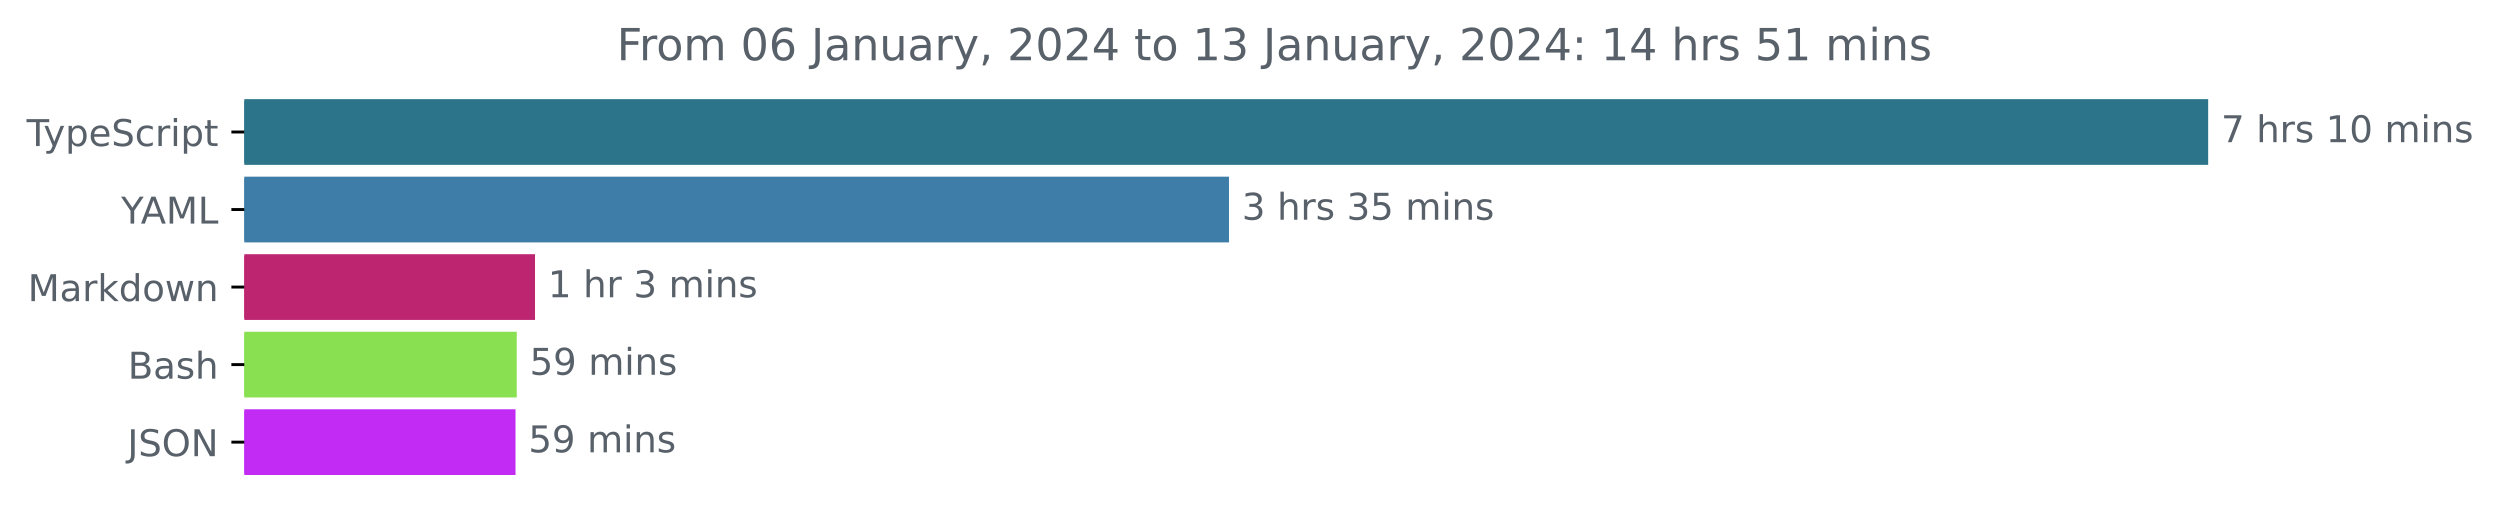
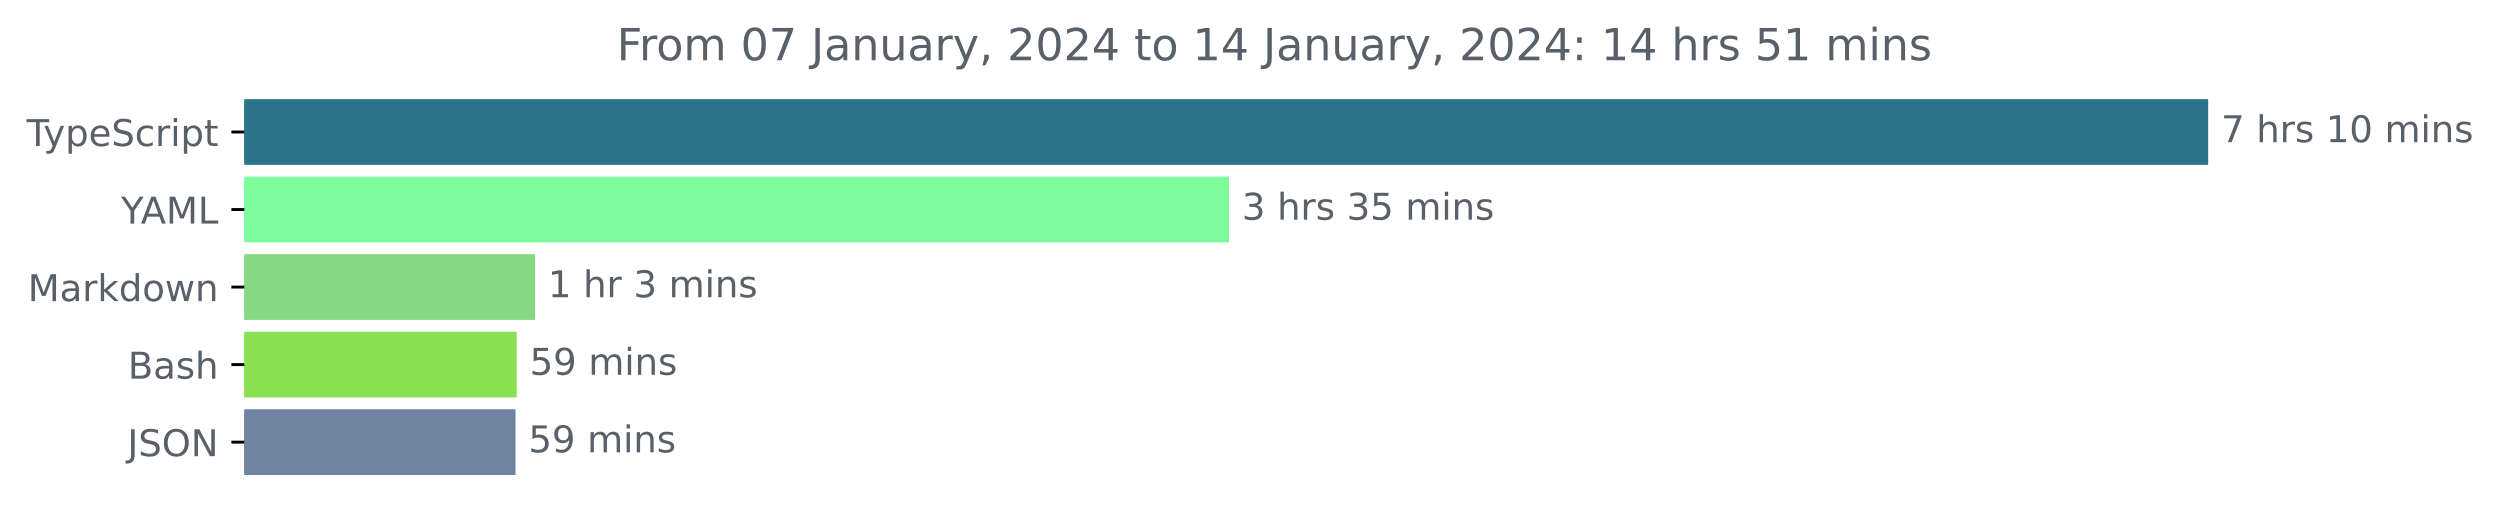
<svg xmlns="http://www.w3.org/2000/svg" xmlns:xlink="http://www.w3.org/1999/xlink" width="677.144pt" height="140.398pt" viewBox="0 0 677.144 140.398" version="1.1">
  <defs>
    <style type="text/css">*{stroke-linejoin: round; stroke-linecap: butt}</style>
  </defs>
  <g id="figure_1">
    <g id="patch_1">
      <path d="M -0 140.398  L 677.144 140.398  L 677.144 0  L -0 0  L -0 140.398  z " style="fill: none" />
    </g>
    <g id="axes_1">
      <g id="patch_2">
-         <path d="M 66.17 27.358  L 597.599 27.358  L 597.599 44.158  L 66.17 44.158  z " clip-path="url(#p5e6d3b75c8)" style="fill: #2b7489; stroke: #2b7489; stroke-linejoin: miter" />
+         <path d="M 66.17 27.358  L 597.599 27.358  L 597.599 44.158  L 66.17 44.158  z " clip-path="url(#p84916e458e)" style="fill: #2b7489; stroke: #2b7489; stroke-linejoin: miter" />
      </g>
      <g id="patch_3">
-         <path d="M 66.17 48.358  L 332.38 48.358  L 332.38 65.158  L 66.17 65.158  z " clip-path="url(#p5e6d3b75c8)" style="fill: #3e7da8; stroke: #3e7da8; stroke-linejoin: miter" />
+         <path d="M 66.17 48.358  L 332.38 48.358  L 332.38 65.158  L 66.17 65.158  z " clip-path="url(#p84916e458e)" style="fill: #7dfd9c; stroke: #7dfd9c; stroke-linejoin: miter" />
      </g>
      <g id="patch_4">
-         <path d="M 66.17 69.358  L 144.415 69.358  L 144.415 86.158  L 66.17 86.158  z " clip-path="url(#p5e6d3b75c8)" style="fill: #be2570; stroke: #be2570; stroke-linejoin: miter" />
+         <path d="M 66.17 69.358  L 144.415 69.358  L 144.415 86.158  L 66.17 86.158  z " clip-path="url(#p84916e458e)" style="fill: #88d784; stroke: #88d784; stroke-linejoin: miter" />
      </g>
      <g id="patch_5">
-         <path d="M 66.17 90.358  L 139.463 90.358  L 139.463 107.158  L 66.17 107.158  z " clip-path="url(#p5e6d3b75c8)" style="fill: #89e051; stroke: #89e051; stroke-linejoin: miter" />
+         <path d="M 66.17 90.358  L 139.463 90.358  L 139.463 107.158  L 66.17 107.158  z " clip-path="url(#p84916e458e)" style="fill: #89e051; stroke: #89e051; stroke-linejoin: miter" />
      </g>
      <g id="patch_6">
-         <path d="M 66.17 111.358  L 139.133 111.358  L 139.133 128.158  L 66.17 128.158  z " clip-path="url(#p5e6d3b75c8)" style="fill: #c12bf4; stroke: #c12bf4; stroke-linejoin: miter" />
+         <path d="M 66.17 111.358  L 139.133 111.358  L 139.133 128.158  L 66.17 128.158  z " clip-path="url(#p84916e458e)" style="fill: #7083a0; stroke: #7083a0; stroke-linejoin: miter" />
      </g>
      <g id="matplotlib.axis_1" />
      <g id="matplotlib.axis_2">
        <g id="ytick_1">
          <g id="line2d_1">
            <defs>
-               <path id="m124a944f7e" d="M 0 0  L -3.5 0  " style="stroke: #000000; stroke-width: 0.8" />
+               <path id="m30ffe9672e" d="M 0 0  L -3.5 0  " style="stroke: #000000; stroke-width: 0.8" />
            </defs>
            <g>
-               <use xlink:href="#m124a944f7e" x="66.17" y="35.758" style="stroke: #000000; stroke-width: 0.8" />
+               <use xlink:href="#m30ffe9672e" x="66.17" y="35.758" style="stroke: #000000; stroke-width: 0.8" />
            </g>
          </g>
          <g id="text_1">
            <g style="fill: #586069" transform="translate(7.2 39.55734)scale(0.1 -0.1)">
              <defs>
                <path id="DejaVuSans-54" d="M -19 4666  L 3928 4666  L 3928 4134  L 2272 4134  L 2272 0  L 1638 0  L 1638 4134  L -19 4134  L -19 4666  z " transform="scale(0.015625)" />
                <path id="DejaVuSans-79" d="M 2059 -325  Q 1816 -950 1584 -1140  Q 1353 -1331 966 -1331  L 506 -1331  L 506 -850  L 844 -850  Q 1081 -850 1212 -737  Q 1344 -625 1503 -206  L 1606 56  L 191 3500  L 800 3500  L 1894 763  L 2988 3500  L 3597 3500  L 2059 -325  z " transform="scale(0.015625)" />
                <path id="DejaVuSans-70" d="M 1159 525  L 1159 -1331  L 581 -1331  L 581 3500  L 1159 3500  L 1159 2969  Q 1341 3281 1617 3432  Q 1894 3584 2278 3584  Q 2916 3584 3314 3078  Q 3713 2572 3713 1747  Q 3713 922 3314 415  Q 2916 -91 2278 -91  Q 1894 -91 1617 61  Q 1341 213 1159 525  z M 3116 1747  Q 3116 2381 2855 2742  Q 2594 3103 2138 3103  Q 1681 3103 1420 2742  Q 1159 2381 1159 1747  Q 1159 1113 1420 752  Q 1681 391 2138 391  Q 2594 391 2855 752  Q 3116 1113 3116 1747  z " transform="scale(0.015625)" />
                <path id="DejaVuSans-65" d="M 3597 1894  L 3597 1613  L 953 1613  Q 991 1019 1311 708  Q 1631 397 2203 397  Q 2534 397 2845 478  Q 3156 559 3463 722  L 3463 178  Q 3153 47 2828 -22  Q 2503 -91 2169 -91  Q 1331 -91 842 396  Q 353 884 353 1716  Q 353 2575 817 3079  Q 1281 3584 2069 3584  Q 2775 3584 3186 3129  Q 3597 2675 3597 1894  z M 3022 2063  Q 3016 2534 2758 2815  Q 2500 3097 2075 3097  Q 1594 3097 1305 2825  Q 1016 2553 972 2059  L 3022 2063  z " transform="scale(0.015625)" />
                <path id="DejaVuSans-53" d="M 3425 4513  L 3425 3897  Q 3066 4069 2747 4153  Q 2428 4238 2131 4238  Q 1616 4238 1336 4038  Q 1056 3838 1056 3469  Q 1056 3159 1242 3001  Q 1428 2844 1947 2747  L 2328 2669  Q 3034 2534 3370 2195  Q 3706 1856 3706 1288  Q 3706 609 3251 259  Q 2797 -91 1919 -91  Q 1588 -91 1214 -16  Q 841 59 441 206  L 441 856  Q 825 641 1194 531  Q 1563 422 1919 422  Q 2459 422 2753 634  Q 3047 847 3047 1241  Q 3047 1584 2836 1778  Q 2625 1972 2144 2069  L 1759 2144  Q 1053 2284 737 2584  Q 422 2884 422 3419  Q 422 4038 858 4394  Q 1294 4750 2059 4750  Q 2388 4750 2728 4690  Q 3069 4631 3425 4513  z " transform="scale(0.015625)" />
                <path id="DejaVuSans-63" d="M 3122 3366  L 3122 2828  Q 2878 2963 2633 3030  Q 2388 3097 2138 3097  Q 1578 3097 1268 2742  Q 959 2388 959 1747  Q 959 1106 1268 751  Q 1578 397 2138 397  Q 2388 397 2633 464  Q 2878 531 3122 666  L 3122 134  Q 2881 22 2623 -34  Q 2366 -91 2075 -91  Q 1284 -91 818 406  Q 353 903 353 1747  Q 353 2603 823 3093  Q 1294 3584 2113 3584  Q 2378 3584 2631 3529  Q 2884 3475 3122 3366  z " transform="scale(0.015625)" />
                <path id="DejaVuSans-72" d="M 2631 2963  Q 2534 3019 2420 3045  Q 2306 3072 2169 3072  Q 1681 3072 1420 2755  Q 1159 2438 1159 1844  L 1159 0  L 581 0  L 581 3500  L 1159 3500  L 1159 2956  Q 1341 3275 1631 3429  Q 1922 3584 2338 3584  Q 2397 3584 2469 3576  Q 2541 3569 2628 3553  L 2631 2963  z " transform="scale(0.015625)" />
                <path id="DejaVuSans-69" d="M 603 3500  L 1178 3500  L 1178 0  L 603 0  L 603 3500  z M 603 4863  L 1178 4863  L 1178 4134  L 603 4134  L 603 4863  z " transform="scale(0.015625)" />
                <path id="DejaVuSans-74" d="M 1172 4494  L 1172 3500  L 2356 3500  L 2356 3053  L 1172 3053  L 1172 1153  Q 1172 725 1289 603  Q 1406 481 1766 481  L 2356 481  L 2356 0  L 1766 0  Q 1100 0 847 248  Q 594 497 594 1153  L 594 3053  L 172 3053  L 172 3500  L 594 3500  L 594 4494  L 1172 4494  z " transform="scale(0.015625)" />
              </defs>
              <use xlink:href="#DejaVuSans-54" />
              <use xlink:href="#DejaVuSans-79" x="45.459" />
              <use xlink:href="#DejaVuSans-70" x="104.639" />
              <use xlink:href="#DejaVuSans-65" x="168.115" />
              <use xlink:href="#DejaVuSans-53" x="229.639" />
              <use xlink:href="#DejaVuSans-63" x="293.115" />
              <use xlink:href="#DejaVuSans-72" x="348.096" />
              <use xlink:href="#DejaVuSans-69" x="389.209" />
              <use xlink:href="#DejaVuSans-70" x="416.992" />
              <use xlink:href="#DejaVuSans-74" x="480.469" />
            </g>
          </g>
        </g>
        <g id="ytick_2">
          <g id="line2d_2">
            <g>
-               <use xlink:href="#m124a944f7e" x="66.17" y="56.758" style="stroke: #000000; stroke-width: 0.8" />
+               <use xlink:href="#m30ffe9672e" x="66.17" y="56.758" style="stroke: #000000; stroke-width: 0.8" />
            </g>
          </g>
          <g id="text_2">
            <g style="fill: #586069" transform="translate(32.79688 60.55734)scale(0.1 -0.1)">
              <defs>
                <path id="DejaVuSans-59" d="M -13 4666  L 666 4666  L 1959 2747  L 3244 4666  L 3922 4666  L 2272 2222  L 2272 0  L 1638 0  L 1638 2222  L -13 4666  z " transform="scale(0.015625)" />
                <path id="DejaVuSans-41" d="M 2188 4044  L 1331 1722  L 3047 1722  L 2188 4044  z M 1831 4666  L 2547 4666  L 4325 0  L 3669 0  L 3244 1197  L 1141 1197  L 716 0  L 50 0  L 1831 4666  z " transform="scale(0.015625)" />
                <path id="DejaVuSans-4d" d="M 628 4666  L 1569 4666  L 2759 1491  L 3956 4666  L 4897 4666  L 4897 0  L 4281 0  L 4281 4097  L 3078 897  L 2444 897  L 1241 4097  L 1241 0  L 628 0  L 628 4666  z " transform="scale(0.015625)" />
                <path id="DejaVuSans-4c" d="M 628 4666  L 1259 4666  L 1259 531  L 3531 531  L 3531 0  L 628 0  L 628 4666  z " transform="scale(0.015625)" />
              </defs>
              <use xlink:href="#DejaVuSans-59" />
              <use xlink:href="#DejaVuSans-41" x="53.334" />
              <use xlink:href="#DejaVuSans-4d" x="121.742" />
              <use xlink:href="#DejaVuSans-4c" x="208.021" />
            </g>
          </g>
        </g>
        <g id="ytick_3">
          <g id="line2d_3">
            <g>
-               <use xlink:href="#m124a944f7e" x="66.17" y="77.758" style="stroke: #000000; stroke-width: 0.8" />
+               <use xlink:href="#m30ffe9672e" x="66.17" y="77.758" style="stroke: #000000; stroke-width: 0.8" />
            </g>
          </g>
          <g id="text_3">
            <g style="fill: #586069" transform="translate(7.529688 81.55734)scale(0.1 -0.1)">
              <defs>
                <path id="DejaVuSans-61" d="M 2194 1759  Q 1497 1759 1228 1600  Q 959 1441 959 1056  Q 959 750 1161 570  Q 1363 391 1709 391  Q 2188 391 2477 730  Q 2766 1069 2766 1631  L 2766 1759  L 2194 1759  z M 3341 1997  L 3341 0  L 2766 0  L 2766 531  Q 2569 213 2275 61  Q 1981 -91 1556 -91  Q 1019 -91 701 211  Q 384 513 384 1019  Q 384 1609 779 1909  Q 1175 2209 1959 2209  L 2766 2209  L 2766 2266  Q 2766 2663 2505 2880  Q 2244 3097 1772 3097  Q 1472 3097 1187 3025  Q 903 2953 641 2809  L 641 3341  Q 956 3463 1253 3523  Q 1550 3584 1831 3584  Q 2591 3584 2966 3190  Q 3341 2797 3341 1997  z " transform="scale(0.015625)" />
                <path id="DejaVuSans-6b" d="M 581 4863  L 1159 4863  L 1159 1991  L 2875 3500  L 3609 3500  L 1753 1863  L 3688 0  L 2938 0  L 1159 1709  L 1159 0  L 581 0  L 581 4863  z " transform="scale(0.015625)" />
                <path id="DejaVuSans-64" d="M 2906 2969  L 2906 4863  L 3481 4863  L 3481 0  L 2906 0  L 2906 525  Q 2725 213 2448 61  Q 2172 -91 1784 -91  Q 1150 -91 751 415  Q 353 922 353 1747  Q 353 2572 751 3078  Q 1150 3584 1784 3584  Q 2172 3584 2448 3432  Q 2725 3281 2906 2969  z M 947 1747  Q 947 1113 1208 752  Q 1469 391 1925 391  Q 2381 391 2643 752  Q 2906 1113 2906 1747  Q 2906 2381 2643 2742  Q 2381 3103 1925 3103  Q 1469 3103 1208 2742  Q 947 2381 947 1747  z " transform="scale(0.015625)" />
                <path id="DejaVuSans-6f" d="M 1959 3097  Q 1497 3097 1228 2736  Q 959 2375 959 1747  Q 959 1119 1226 758  Q 1494 397 1959 397  Q 2419 397 2687 759  Q 2956 1122 2956 1747  Q 2956 2369 2687 2733  Q 2419 3097 1959 3097  z M 1959 3584  Q 2709 3584 3137 3096  Q 3566 2609 3566 1747  Q 3566 888 3137 398  Q 2709 -91 1959 -91  Q 1206 -91 779 398  Q 353 888 353 1747  Q 353 2609 779 3096  Q 1206 3584 1959 3584  z " transform="scale(0.015625)" />
                <path id="DejaVuSans-77" d="M 269 3500  L 844 3500  L 1563 769  L 2278 3500  L 2956 3500  L 3675 769  L 4391 3500  L 4966 3500  L 4050 0  L 3372 0  L 2619 2869  L 1863 0  L 1184 0  L 269 3500  z " transform="scale(0.015625)" />
                <path id="DejaVuSans-6e" d="M 3513 2113  L 3513 0  L 2938 0  L 2938 2094  Q 2938 2591 2744 2837  Q 2550 3084 2163 3084  Q 1697 3084 1428 2787  Q 1159 2491 1159 1978  L 1159 0  L 581 0  L 581 3500  L 1159 3500  L 1159 2956  Q 1366 3272 1645 3428  Q 1925 3584 2291 3584  Q 2894 3584 3203 3211  Q 3513 2838 3513 2113  z " transform="scale(0.015625)" />
              </defs>
              <use xlink:href="#DejaVuSans-4d" />
              <use xlink:href="#DejaVuSans-61" x="86.279" />
              <use xlink:href="#DejaVuSans-72" x="147.559" />
              <use xlink:href="#DejaVuSans-6b" x="188.672" />
              <use xlink:href="#DejaVuSans-64" x="246.582" />
              <use xlink:href="#DejaVuSans-6f" x="310.059" />
              <use xlink:href="#DejaVuSans-77" x="371.24" />
              <use xlink:href="#DejaVuSans-6e" x="453.027" />
            </g>
          </g>
        </g>
        <g id="ytick_4">
          <g id="line2d_4">
            <g>
-               <use xlink:href="#m124a944f7e" x="66.17" y="98.758" style="stroke: #000000; stroke-width: 0.8" />
+               <use xlink:href="#m30ffe9672e" x="66.17" y="98.758" style="stroke: #000000; stroke-width: 0.8" />
            </g>
          </g>
          <g id="text_4">
            <g style="fill: #586069" transform="translate(34.63437 102.5573)scale(0.1 -0.1)">
              <defs>
                <path id="DejaVuSans-42" d="M 1259 2228  L 1259 519  L 2272 519  Q 2781 519 3026 730  Q 3272 941 3272 1375  Q 3272 1813 3026 2020  Q 2781 2228 2272 2228  L 1259 2228  z M 1259 4147  L 1259 2741  L 2194 2741  Q 2656 2741 2882 2914  Q 3109 3088 3109 3444  Q 3109 3797 2882 3972  Q 2656 4147 2194 4147  L 1259 4147  z M 628 4666  L 2241 4666  Q 2963 4666 3353 4366  Q 3744 4066 3744 3513  Q 3744 3084 3544 2831  Q 3344 2578 2956 2516  Q 3422 2416 3680 2098  Q 3938 1781 3938 1306  Q 3938 681 3513 340  Q 3088 0 2303 0  L 628 0  L 628 4666  z " transform="scale(0.015625)" />
                <path id="DejaVuSans-73" d="M 2834 3397  L 2834 2853  Q 2591 2978 2328 3040  Q 2066 3103 1784 3103  Q 1356 3103 1142 2972  Q 928 2841 928 2578  Q 928 2378 1081 2264  Q 1234 2150 1697 2047  L 1894 2003  Q 2506 1872 2764 1633  Q 3022 1394 3022 966  Q 3022 478 2636 193  Q 2250 -91 1575 -91  Q 1294 -91 989 -36  Q 684 19 347 128  L 347 722  Q 666 556 975 473  Q 1284 391 1588 391  Q 1994 391 2212 530  Q 2431 669 2431 922  Q 2431 1156 2273 1281  Q 2116 1406 1581 1522  L 1381 1569  Q 847 1681 609 1914  Q 372 2147 372 2553  Q 372 3047 722 3315  Q 1072 3584 1716 3584  Q 2034 3584 2315 3537  Q 2597 3491 2834 3397  z " transform="scale(0.015625)" />
                <path id="DejaVuSans-68" d="M 3513 2113  L 3513 0  L 2938 0  L 2938 2094  Q 2938 2591 2744 2837  Q 2550 3084 2163 3084  Q 1697 3084 1428 2787  Q 1159 2491 1159 1978  L 1159 0  L 581 0  L 581 4863  L 1159 4863  L 1159 2956  Q 1366 3272 1645 3428  Q 1925 3584 2291 3584  Q 2894 3584 3203 3211  Q 3513 2838 3513 2113  z " transform="scale(0.015625)" />
              </defs>
              <use xlink:href="#DejaVuSans-42" />
              <use xlink:href="#DejaVuSans-61" x="68.604" />
              <use xlink:href="#DejaVuSans-73" x="129.883" />
              <use xlink:href="#DejaVuSans-68" x="181.982" />
            </g>
          </g>
        </g>
        <g id="ytick_5">
          <g id="line2d_5">
            <g>
-               <use xlink:href="#m124a944f7e" x="66.17" y="119.758" style="stroke: #000000; stroke-width: 0.8" />
+               <use xlink:href="#m30ffe9672e" x="66.17" y="119.758" style="stroke: #000000; stroke-width: 0.8" />
            </g>
          </g>
          <g id="text_5">
            <g style="fill: #586069" transform="translate(34.51875 123.5573)scale(0.1 -0.1)">
              <defs>
                <path id="DejaVuSans-4a" d="M 628 4666  L 1259 4666  L 1259 325  Q 1259 -519 939 -900  Q 619 -1281 -91 -1281  L -331 -1281  L -331 -750  L -134 -750  Q 284 -750 456 -515  Q 628 -281 628 325  L 628 4666  z " transform="scale(0.015625)" />
                <path id="DejaVuSans-4f" d="M 2522 4238  Q 1834 4238 1429 3725  Q 1025 3213 1025 2328  Q 1025 1447 1429 934  Q 1834 422 2522 422  Q 3209 422 3611 934  Q 4013 1447 4013 2328  Q 4013 3213 3611 3725  Q 3209 4238 2522 4238  z M 2522 4750  Q 3503 4750 4090 4092  Q 4678 3434 4678 2328  Q 4678 1225 4090 567  Q 3503 -91 2522 -91  Q 1538 -91 948 565  Q 359 1222 359 2328  Q 359 3434 948 4092  Q 1538 4750 2522 4750  z " transform="scale(0.015625)" />
                <path id="DejaVuSans-4e" d="M 628 4666  L 1478 4666  L 3547 763  L 3547 4666  L 4159 4666  L 4159 0  L 3309 0  L 1241 3903  L 1241 0  L 628 0  L 628 4666  z " transform="scale(0.015625)" />
              </defs>
              <use xlink:href="#DejaVuSans-4a" />
              <use xlink:href="#DejaVuSans-53" x="29.492" />
              <use xlink:href="#DejaVuSans-4f" x="92.969" />
              <use xlink:href="#DejaVuSans-4e" x="171.68" />
            </g>
          </g>
        </g>
      </g>
      <g id="text_6">
        <g style="fill: #586069" transform="translate(601.5989 38.5175)scale(0.1 -0.1)">
          <defs>
            <path id="DejaVuSans-37" d="M 525 4666  L 3525 4666  L 3525 4397  L 1831 0  L 1172 0  L 2766 4134  L 525 4134  L 525 4666  z " transform="scale(0.015625)" />
            <path id="DejaVuSans-20" transform="scale(0.015625)" />
            <path id="DejaVuSans-31" d="M 794 531  L 1825 531  L 1825 4091  L 703 3866  L 703 4441  L 1819 4666  L 2450 4666  L 2450 531  L 3481 531  L 3481 0  L 794 0  L 794 531  z " transform="scale(0.015625)" />
            <path id="DejaVuSans-30" d="M 2034 4250  Q 1547 4250 1301 3770  Q 1056 3291 1056 2328  Q 1056 1369 1301 889  Q 1547 409 2034 409  Q 2525 409 2770 889  Q 3016 1369 3016 2328  Q 3016 3291 2770 3770  Q 2525 4250 2034 4250  z M 2034 4750  Q 2819 4750 3233 4129  Q 3647 3509 3647 2328  Q 3647 1150 3233 529  Q 2819 -91 2034 -91  Q 1250 -91 836 529  Q 422 1150 422 2328  Q 422 3509 836 4129  Q 1250 4750 2034 4750  z " transform="scale(0.015625)" />
            <path id="DejaVuSans-6d" d="M 3328 2828  Q 3544 3216 3844 3400  Q 4144 3584 4550 3584  Q 5097 3584 5394 3201  Q 5691 2819 5691 2113  L 5691 0  L 5113 0  L 5113 2094  Q 5113 2597 4934 2840  Q 4756 3084 4391 3084  Q 3944 3084 3684 2787  Q 3425 2491 3425 1978  L 3425 0  L 2847 0  L 2847 2094  Q 2847 2600 2669 2842  Q 2491 3084 2119 3084  Q 1678 3084 1418 2786  Q 1159 2488 1159 1978  L 1159 0  L 581 0  L 581 3500  L 1159 3500  L 1159 2956  Q 1356 3278 1631 3431  Q 1906 3584 2284 3584  Q 2666 3584 2933 3390  Q 3200 3197 3328 2828  z " transform="scale(0.015625)" />
          </defs>
          <use xlink:href="#DejaVuSans-37" />
          <use xlink:href="#DejaVuSans-20" x="63.623" />
          <use xlink:href="#DejaVuSans-68" x="95.41" />
          <use xlink:href="#DejaVuSans-72" x="158.789" />
          <use xlink:href="#DejaVuSans-73" x="199.902" />
          <use xlink:href="#DejaVuSans-20" x="252.002" />
          <use xlink:href="#DejaVuSans-31" x="283.789" />
          <use xlink:href="#DejaVuSans-30" x="347.412" />
          <use xlink:href="#DejaVuSans-20" x="411.035" />
          <use xlink:href="#DejaVuSans-6d" x="442.822" />
          <use xlink:href="#DejaVuSans-69" x="540.234" />
          <use xlink:href="#DejaVuSans-6e" x="568.018" />
          <use xlink:href="#DejaVuSans-73" x="631.396" />
        </g>
      </g>
      <g id="text_7">
        <g style="fill: #586069" transform="translate(336.3798 59.5175)scale(0.1 -0.1)">
          <defs>
            <path id="DejaVuSans-33" d="M 2597 2516  Q 3050 2419 3304 2112  Q 3559 1806 3559 1356  Q 3559 666 3084 287  Q 2609 -91 1734 -91  Q 1441 -91 1130 -33  Q 819 25 488 141  L 488 750  Q 750 597 1062 519  Q 1375 441 1716 441  Q 2309 441 2620 675  Q 2931 909 2931 1356  Q 2931 1769 2642 2001  Q 2353 2234 1838 2234  L 1294 2234  L 1294 2753  L 1863 2753  Q 2328 2753 2575 2939  Q 2822 3125 2822 3475  Q 2822 3834 2567 4026  Q 2313 4219 1838 4219  Q 1578 4219 1281 4162  Q 984 4106 628 3988  L 628 4550  Q 988 4650 1302 4700  Q 1616 4750 1894 4750  Q 2613 4750 3031 4423  Q 3450 4097 3450 3541  Q 3450 3153 3228 2886  Q 3006 2619 2597 2516  z " transform="scale(0.015625)" />
            <path id="DejaVuSans-35" d="M 691 4666  L 3169 4666  L 3169 4134  L 1269 4134  L 1269 2991  Q 1406 3038 1543 3061  Q 1681 3084 1819 3084  Q 2600 3084 3056 2656  Q 3513 2228 3513 1497  Q 3513 744 3044 326  Q 2575 -91 1722 -91  Q 1428 -91 1123 -41  Q 819 9 494 109  L 494 744  Q 775 591 1075 516  Q 1375 441 1709 441  Q 2250 441 2565 725  Q 2881 1009 2881 1497  Q 2881 1984 2565 2268  Q 2250 2553 1709 2553  Q 1456 2553 1204 2497  Q 953 2441 691 2322  L 691 4666  z " transform="scale(0.015625)" />
          </defs>
          <use xlink:href="#DejaVuSans-33" />
          <use xlink:href="#DejaVuSans-20" x="63.623" />
          <use xlink:href="#DejaVuSans-68" x="95.41" />
          <use xlink:href="#DejaVuSans-72" x="158.789" />
          <use xlink:href="#DejaVuSans-73" x="199.902" />
          <use xlink:href="#DejaVuSans-20" x="252.002" />
          <use xlink:href="#DejaVuSans-33" x="283.789" />
          <use xlink:href="#DejaVuSans-35" x="347.412" />
          <use xlink:href="#DejaVuSans-20" x="411.035" />
          <use xlink:href="#DejaVuSans-6d" x="442.822" />
          <use xlink:href="#DejaVuSans-69" x="540.234" />
          <use xlink:href="#DejaVuSans-6e" x="568.018" />
          <use xlink:href="#DejaVuSans-73" x="631.396" />
        </g>
      </g>
      <g id="text_8">
        <g style="fill: #586069" transform="translate(148.4154 80.5175)scale(0.1 -0.1)">
          <use xlink:href="#DejaVuSans-31" />
          <use xlink:href="#DejaVuSans-20" x="63.623" />
          <use xlink:href="#DejaVuSans-68" x="95.41" />
          <use xlink:href="#DejaVuSans-72" x="158.789" />
          <use xlink:href="#DejaVuSans-20" x="199.902" />
          <use xlink:href="#DejaVuSans-33" x="231.689" />
          <use xlink:href="#DejaVuSans-20" x="295.312" />
          <use xlink:href="#DejaVuSans-6d" x="327.1" />
          <use xlink:href="#DejaVuSans-69" x="424.512" />
          <use xlink:href="#DejaVuSans-6e" x="452.295" />
          <use xlink:href="#DejaVuSans-73" x="515.674" />
        </g>
      </g>
      <g id="text_9">
        <g style="fill: #586069" transform="translate(143.4632 101.5175)scale(0.1 -0.1)">
          <defs>
            <path id="DejaVuSans-39" d="M 703 97  L 703 672  Q 941 559 1184 500  Q 1428 441 1663 441  Q 2288 441 2617 861  Q 2947 1281 2994 2138  Q 2813 1869 2534 1725  Q 2256 1581 1919 1581  Q 1219 1581 811 2004  Q 403 2428 403 3163  Q 403 3881 828 4315  Q 1253 4750 1959 4750  Q 2769 4750 3195 4129  Q 3622 3509 3622 2328  Q 3622 1225 3098 567  Q 2575 -91 1691 -91  Q 1453 -91 1209 -44  Q 966 3 703 97  z M 1959 2075  Q 2384 2075 2632 2365  Q 2881 2656 2881 3163  Q 2881 3666 2632 3958  Q 2384 4250 1959 4250  Q 1534 4250 1286 3958  Q 1038 3666 1038 3163  Q 1038 2656 1286 2365  Q 1534 2075 1959 2075  z " transform="scale(0.015625)" />
          </defs>
          <use xlink:href="#DejaVuSans-35" />
          <use xlink:href="#DejaVuSans-39" x="63.623" />
          <use xlink:href="#DejaVuSans-20" x="127.246" />
          <use xlink:href="#DejaVuSans-6d" x="159.033" />
          <use xlink:href="#DejaVuSans-69" x="256.445" />
          <use xlink:href="#DejaVuSans-6e" x="284.229" />
          <use xlink:href="#DejaVuSans-73" x="347.607" />
        </g>
      </g>
      <g id="text_10">
        <g style="fill: #586069" transform="translate(143.1331 122.5175)scale(0.1 -0.1)">
          <use xlink:href="#DejaVuSans-35" />
          <use xlink:href="#DejaVuSans-39" x="63.623" />
          <use xlink:href="#DejaVuSans-20" x="127.246" />
          <use xlink:href="#DejaVuSans-6d" x="159.033" />
          <use xlink:href="#DejaVuSans-69" x="256.445" />
          <use xlink:href="#DejaVuSans-6e" x="284.229" />
          <use xlink:href="#DejaVuSans-73" x="347.607" />
        </g>
      </g>
      <g id="text_11">
        <g style="fill: #586069" transform="translate(167.0659 16.31812)scale(0.12 -0.12)">
          <defs>
            <path id="DejaVuSans-46" d="M 628 4666  L 3309 4666  L 3309 4134  L 1259 4134  L 1259 2759  L 3109 2759  L 3109 2228  L 1259 2228  L 1259 0  L 628 0  L 628 4666  z " transform="scale(0.015625)" />
-             <path id="DejaVuSans-36" d="M 2113 2584  Q 1688 2584 1439 2293  Q 1191 2003 1191 1497  Q 1191 994 1439 701  Q 1688 409 2113 409  Q 2538 409 2786 701  Q 3034 994 3034 1497  Q 3034 2003 2786 2293  Q 2538 2584 2113 2584  z M 3366 4563  L 3366 3988  Q 3128 4100 2886 4159  Q 2644 4219 2406 4219  Q 1781 4219 1451 3797  Q 1122 3375 1075 2522  Q 1259 2794 1537 2939  Q 1816 3084 2150 3084  Q 2853 3084 3261 2657  Q 3669 2231 3669 1497  Q 3669 778 3244 343  Q 2819 -91 2113 -91  Q 1303 -91 875 529  Q 447 1150 447 2328  Q 447 3434 972 4092  Q 1497 4750 2381 4750  Q 2619 4750 2861 4703  Q 3103 4656 3366 4563  z " transform="scale(0.015625)" />
            <path id="DejaVuSans-75" d="M 544 1381  L 544 3500  L 1119 3500  L 1119 1403  Q 1119 906 1312 657  Q 1506 409 1894 409  Q 2359 409 2629 706  Q 2900 1003 2900 1516  L 2900 3500  L 3475 3500  L 3475 0  L 2900 0  L 2900 538  Q 2691 219 2414 64  Q 2138 -91 1772 -91  Q 1169 -91 856 284  Q 544 659 544 1381  z M 1991 3584  L 1991 3584  z " transform="scale(0.015625)" />
            <path id="DejaVuSans-2c" d="M 750 794  L 1409 794  L 1409 256  L 897 -744  L 494 -744  L 750 256  L 750 794  z " transform="scale(0.015625)" />
            <path id="DejaVuSans-32" d="M 1228 531  L 3431 531  L 3431 0  L 469 0  L 469 531  Q 828 903 1448 1529  Q 2069 2156 2228 2338  Q 2531 2678 2651 2914  Q 2772 3150 2772 3378  Q 2772 3750 2511 3984  Q 2250 4219 1831 4219  Q 1534 4219 1204 4116  Q 875 4013 500 3803  L 500 4441  Q 881 4594 1212 4672  Q 1544 4750 1819 4750  Q 2544 4750 2975 4387  Q 3406 4025 3406 3419  Q 3406 3131 3298 2873  Q 3191 2616 2906 2266  Q 2828 2175 2409 1742  Q 1991 1309 1228 531  z " transform="scale(0.015625)" />
            <path id="DejaVuSans-34" d="M 2419 4116  L 825 1625  L 2419 1625  L 2419 4116  z M 2253 4666  L 3047 4666  L 3047 1625  L 3713 1625  L 3713 1100  L 3047 1100  L 3047 0  L 2419 0  L 2419 1100  L 313 1100  L 313 1709  L 2253 4666  z " transform="scale(0.015625)" />
            <path id="DejaVuSans-3a" d="M 750 794  L 1409 794  L 1409 0  L 750 0  L 750 794  z M 750 3309  L 1409 3309  L 1409 2516  L 750 2516  L 750 3309  z " transform="scale(0.015625)" />
          </defs>
          <use xlink:href="#DejaVuSans-46" />
          <use xlink:href="#DejaVuSans-72" x="50.27" />
          <use xlink:href="#DejaVuSans-6f" x="89.133" />
          <use xlink:href="#DejaVuSans-6d" x="150.314" />
          <use xlink:href="#DejaVuSans-20" x="247.727" />
          <use xlink:href="#DejaVuSans-30" x="279.514" />
-           <use xlink:href="#DejaVuSans-36" x="343.137" />
+           <use xlink:href="#DejaVuSans-37" x="343.137" />
          <use xlink:href="#DejaVuSans-20" x="406.76" />
          <use xlink:href="#DejaVuSans-4a" x="438.547" />
          <use xlink:href="#DejaVuSans-61" x="468.039" />
          <use xlink:href="#DejaVuSans-6e" x="529.318" />
          <use xlink:href="#DejaVuSans-75" x="592.697" />
          <use xlink:href="#DejaVuSans-61" x="656.076" />
          <use xlink:href="#DejaVuSans-72" x="717.355" />
          <use xlink:href="#DejaVuSans-79" x="758.469" />
          <use xlink:href="#DejaVuSans-2c" x="817.648" />
          <use xlink:href="#DejaVuSans-20" x="849.436" />
          <use xlink:href="#DejaVuSans-32" x="881.223" />
          <use xlink:href="#DejaVuSans-30" x="944.846" />
          <use xlink:href="#DejaVuSans-32" x="1008.469" />
          <use xlink:href="#DejaVuSans-34" x="1072.092" />
          <use xlink:href="#DejaVuSans-20" x="1135.715" />
          <use xlink:href="#DejaVuSans-74" x="1167.502" />
          <use xlink:href="#DejaVuSans-6f" x="1206.711" />
          <use xlink:href="#DejaVuSans-20" x="1267.893" />
          <use xlink:href="#DejaVuSans-31" x="1299.68" />
-           <use xlink:href="#DejaVuSans-33" x="1363.303" />
+           <use xlink:href="#DejaVuSans-34" x="1363.303" />
          <use xlink:href="#DejaVuSans-20" x="1426.926" />
          <use xlink:href="#DejaVuSans-4a" x="1458.713" />
          <use xlink:href="#DejaVuSans-61" x="1488.205" />
          <use xlink:href="#DejaVuSans-6e" x="1549.484" />
          <use xlink:href="#DejaVuSans-75" x="1612.863" />
          <use xlink:href="#DejaVuSans-61" x="1676.242" />
          <use xlink:href="#DejaVuSans-72" x="1737.521" />
          <use xlink:href="#DejaVuSans-79" x="1778.635" />
          <use xlink:href="#DejaVuSans-2c" x="1837.814" />
          <use xlink:href="#DejaVuSans-20" x="1869.602" />
          <use xlink:href="#DejaVuSans-32" x="1901.389" />
          <use xlink:href="#DejaVuSans-30" x="1965.012" />
          <use xlink:href="#DejaVuSans-32" x="2028.635" />
          <use xlink:href="#DejaVuSans-34" x="2092.258" />
          <use xlink:href="#DejaVuSans-3a" x="2155.881" />
          <use xlink:href="#DejaVuSans-20" x="2189.572" />
          <use xlink:href="#DejaVuSans-31" x="2221.359" />
          <use xlink:href="#DejaVuSans-34" x="2284.982" />
          <use xlink:href="#DejaVuSans-20" x="2348.605" />
          <use xlink:href="#DejaVuSans-68" x="2380.393" />
          <use xlink:href="#DejaVuSans-72" x="2443.771" />
          <use xlink:href="#DejaVuSans-73" x="2484.885" />
          <use xlink:href="#DejaVuSans-20" x="2536.984" />
          <use xlink:href="#DejaVuSans-35" x="2568.771" />
          <use xlink:href="#DejaVuSans-31" x="2632.395" />
          <use xlink:href="#DejaVuSans-20" x="2696.018" />
          <use xlink:href="#DejaVuSans-6d" x="2727.805" />
          <use xlink:href="#DejaVuSans-69" x="2825.217" />
          <use xlink:href="#DejaVuSans-6e" x="2853" />
          <use xlink:href="#DejaVuSans-73" x="2916.379" />
        </g>
      </g>
    </g>
  </g>
  <defs>
-     <clipPath id="p5e6d3b75c8">
+     <clipPath id="p84916e458e">
      <rect x="66.17" y="22.318" width="558" height="110.88" />
    </clipPath>
  </defs>
</svg>
